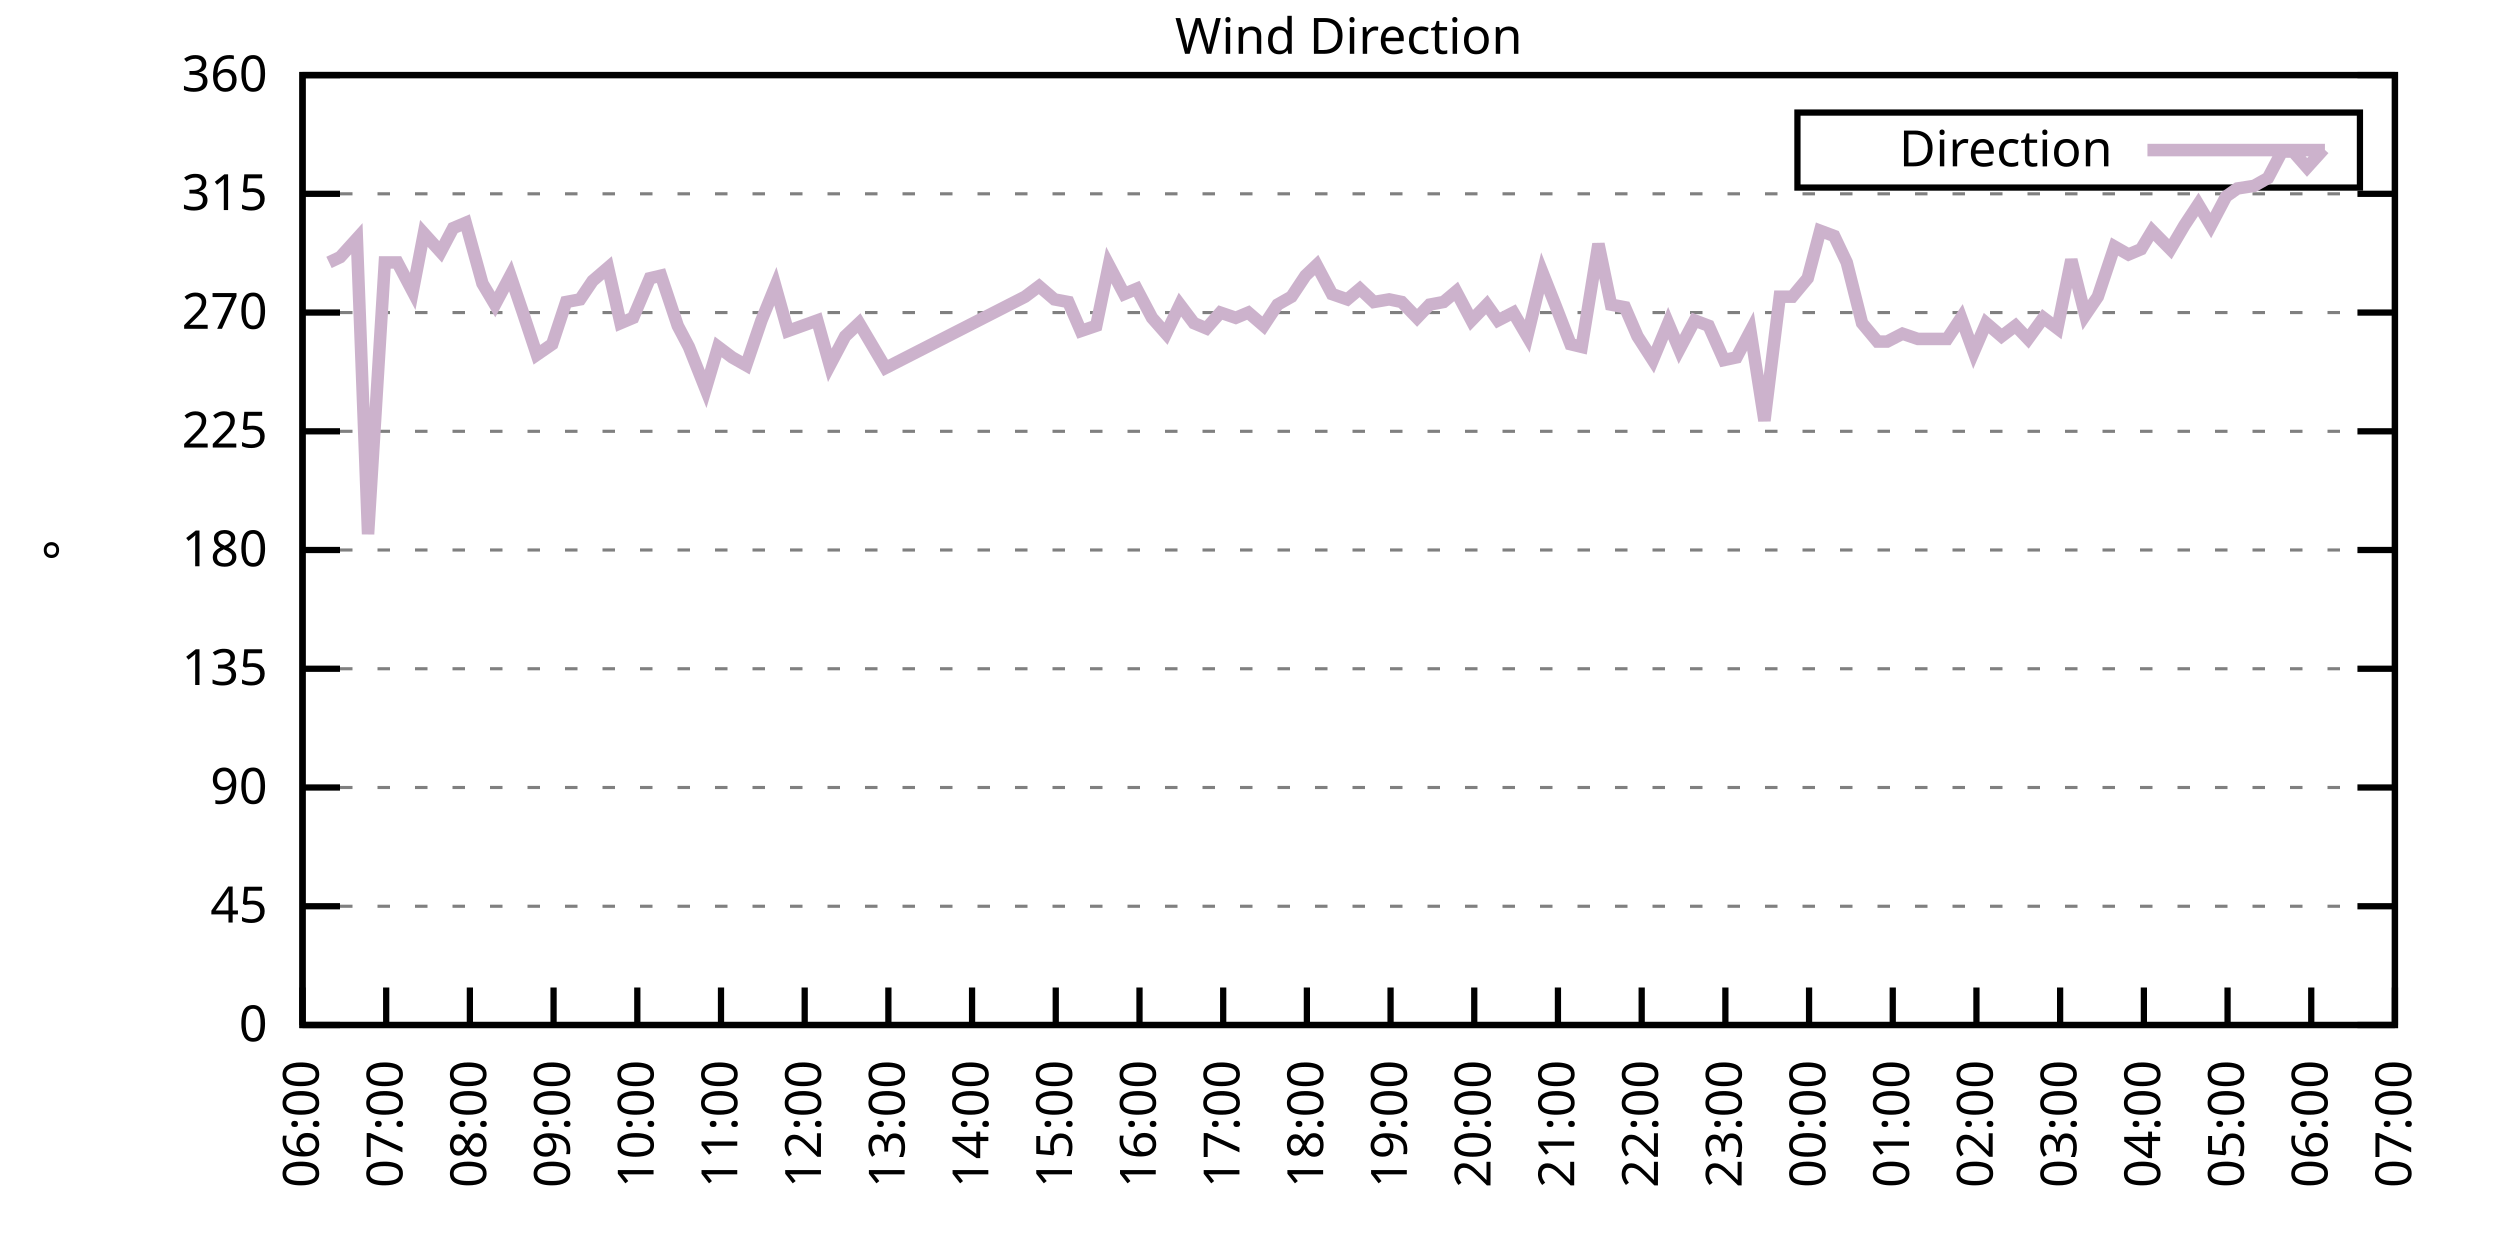
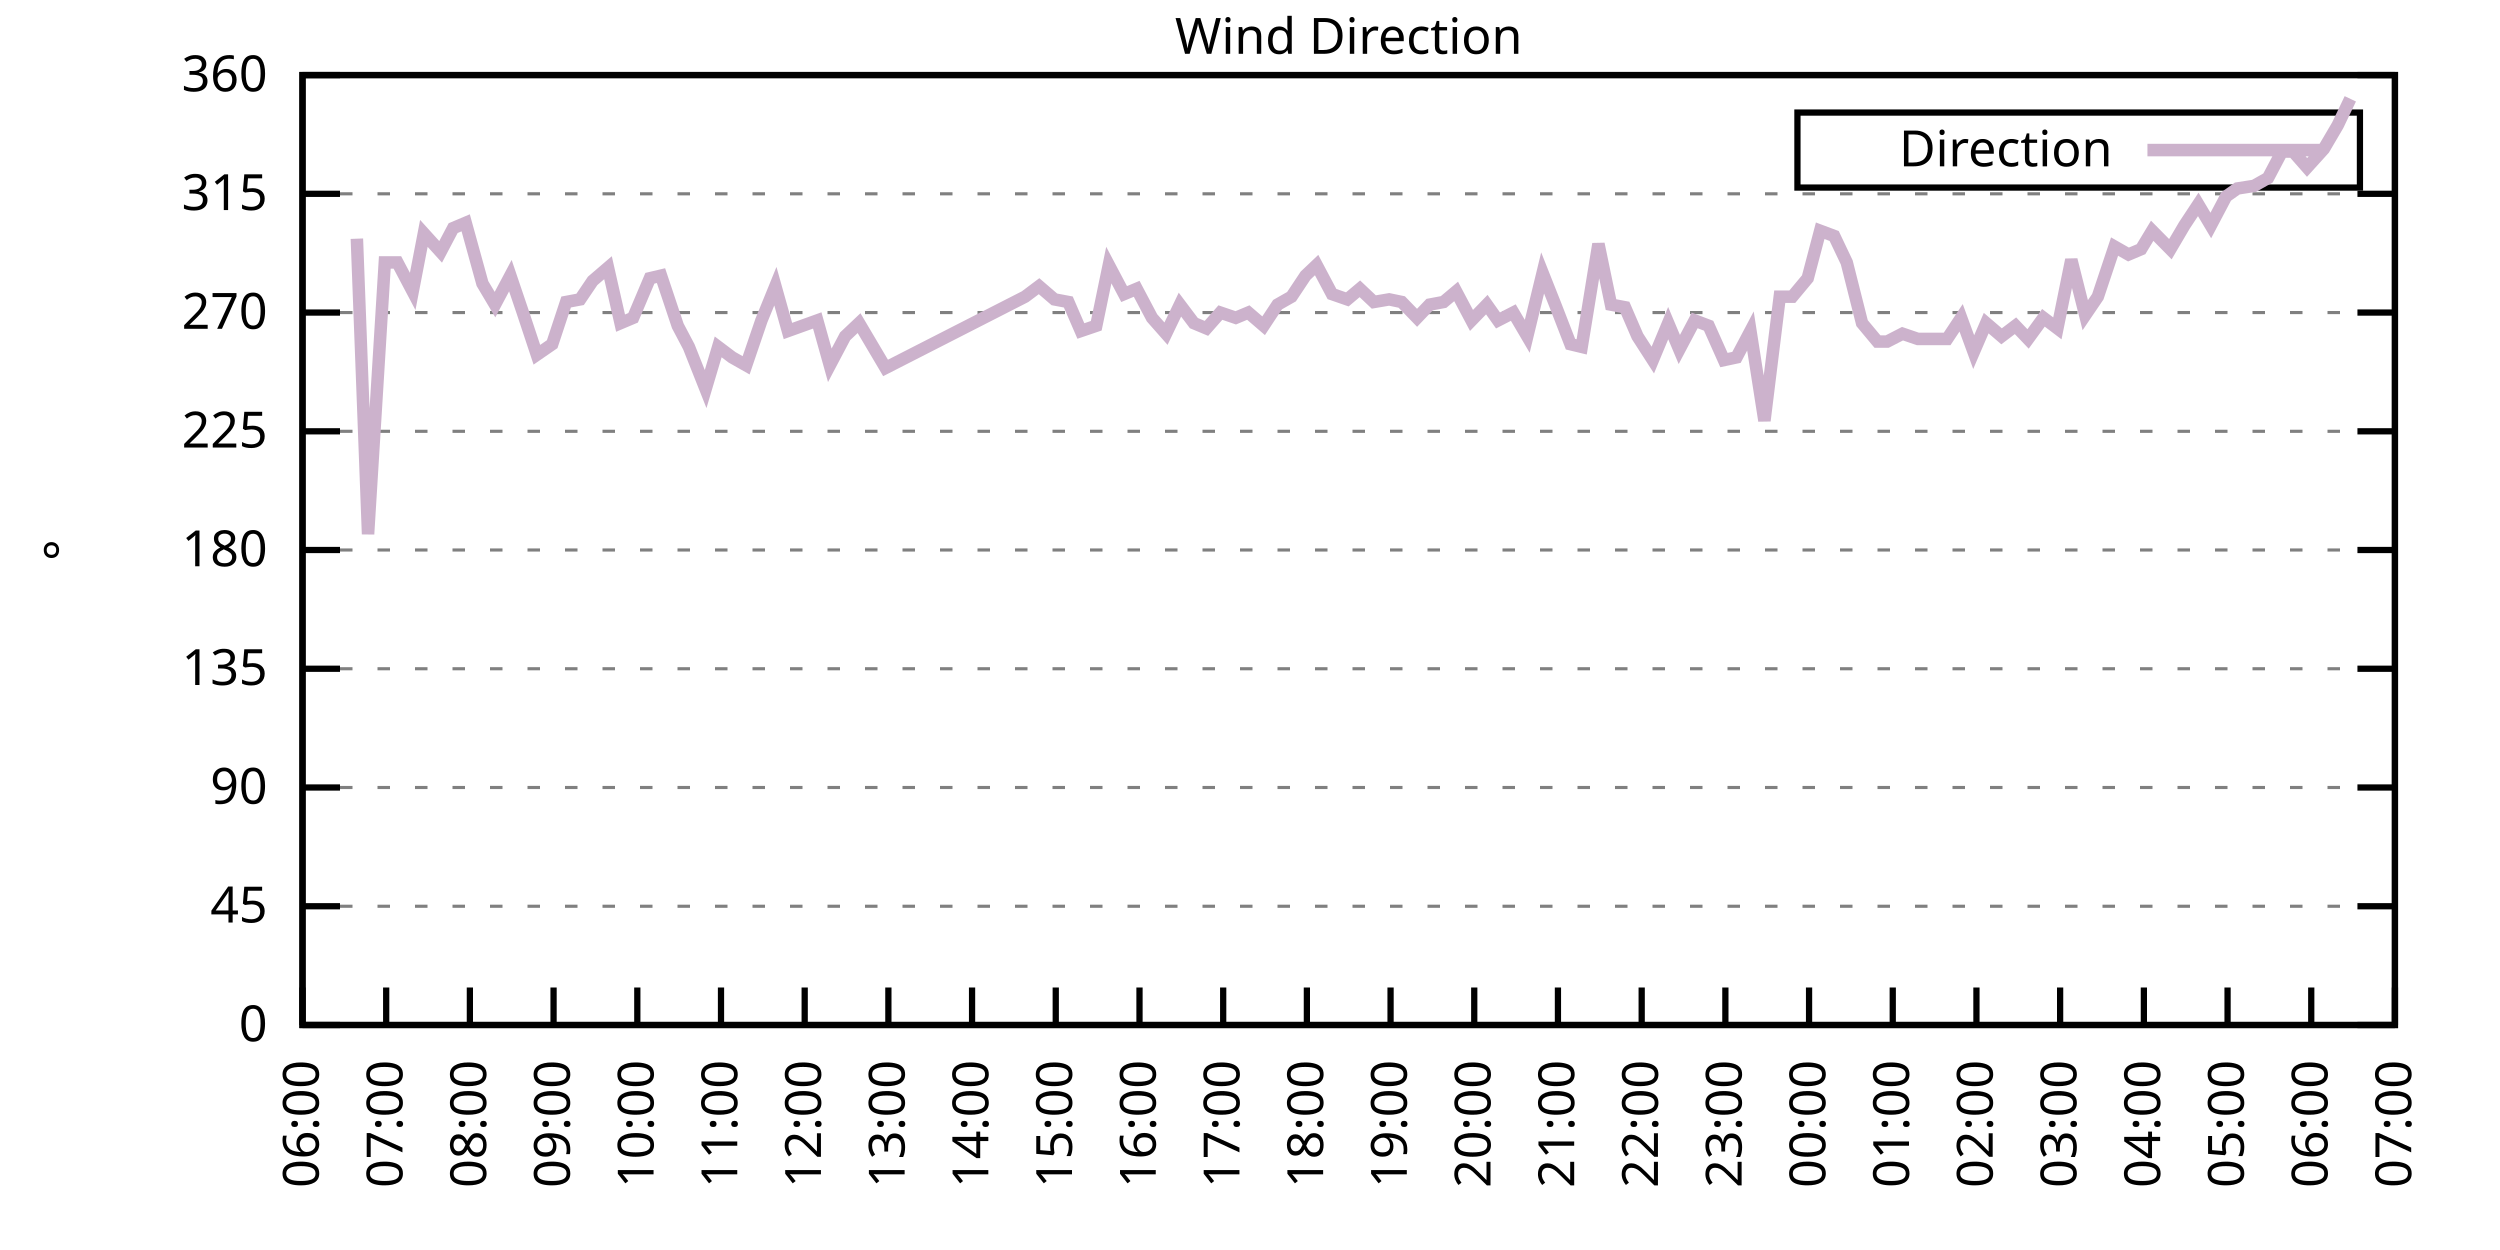
<svg xmlns="http://www.w3.org/2000/svg" xmlns:xlink="http://www.w3.org/1999/xlink" width="400" height="200" viewBox="0 0 400 200">
  <g id="gnuplot_canvas">
    <rect x="0" y="0" width="400" height="200" fill="none" />
    <defs>
      <circle id="gpDot" r="0.5" stroke-width="0.5" stroke="currentColor" />
      <path id="gpPt0" stroke-width="0.333" stroke="currentColor" d="M-1,0 h2 M0,-1 v2" />
      <path id="gpPt1" stroke-width="0.333" stroke="currentColor" d="M-1,-1 L1,1 M1,-1 L-1,1" />
      <path id="gpPt2" stroke-width="0.333" stroke="currentColor" d="M-1,0 L1,0 M0,-1 L0,1 M-1,-1 L1,1 M-1,1 L1,-1" />
      <rect id="gpPt3" stroke-width="0.333" stroke="currentColor" x="-1" y="-1" width="2" height="2" />
      <rect id="gpPt4" stroke-width="0.333" stroke="currentColor" fill="currentColor" x="-1" y="-1" width="2" height="2" />
      <circle id="gpPt5" stroke-width="0.333" stroke="currentColor" cx="0" cy="0" r="1" />
      <use xlink:href="#gpPt5" id="gpPt6" fill="currentColor" stroke="none" />
      <path id="gpPt7" stroke-width="0.333" stroke="currentColor" d="M0,-1.33 L-1.33,0.67 L1.33,0.67 z" />
      <use xlink:href="#gpPt7" id="gpPt8" fill="currentColor" stroke="none" />
      <use xlink:href="#gpPt7" id="gpPt9" stroke="currentColor" transform="rotate(180)" />
      <use xlink:href="#gpPt9" id="gpPt10" fill="currentColor" stroke="none" />
      <use xlink:href="#gpPt3" id="gpPt11" stroke="currentColor" transform="rotate(45)" />
      <use xlink:href="#gpPt11" id="gpPt12" fill="currentColor" stroke="none" />
      <path id="gpPt13" stroke-width="0.333" stroke="currentColor" d="M0,1.330 L1.265,0.411 L0.782,-1.067 L-0.782,-1.076 L-1.265,0.411 z" />
      <use xlink:href="#gpPt13" id="gpPt14" fill="currentColor" stroke="none" />
      <filter id="textbox" filterUnits="objectBoundingBox" x="0" y="0" height="1" width="1">
        <feFlood flood-color="white" flood-opacity="1" result="bgnd" />
        <feComposite in="SourceGraphic" in2="bgnd" operator="atop" />
      </filter>
      <filter id="greybox" filterUnits="objectBoundingBox" x="0" y="0" height="1" width="1">
        <feFlood flood-color="lightgrey" flood-opacity="1" result="grey" />
        <feComposite in="SourceGraphic" in2="grey" operator="atop" />
      </filter>
    </defs>
    <g fill="none" color="white" stroke="currentColor" stroke-width="1.00" stroke-linecap="butt" stroke-linejoin="miter">
</g>
    <g fill="none" color="black" stroke="currentColor" stroke-width="1.00" stroke-linecap="butt" stroke-linejoin="miter">
      <g stroke="none" shape-rendering="crispEdges">
        <polygon fill="rgb(255, 255, 255)" points="48.40,164.00 383.18,164.00 383.18,12.02 48.40,12.02 " />
      </g>
    </g>
    <g fill="none" color="black" stroke="currentColor" stroke-width="1.00" stroke-linecap="butt" stroke-linejoin="miter">
</g>
    <g fill="none" color="black" stroke="black" stroke-width="0.50" stroke-linecap="butt" stroke-linejoin="miter">
</g>
    <g fill="none" color="gray" stroke="currentColor" stroke-width="0.50" stroke-linecap="butt" stroke-linejoin="miter">
      <path stroke="gray" stroke-dasharray="2,4" class="gridline" d="M48.40,164.00 L383.19,164.00  " />
    </g>
    <g fill="none" color="gray" stroke="gray" stroke-width="1.00" stroke-linecap="butt" stroke-linejoin="miter">
</g>
    <g fill="none" color="black" stroke="currentColor" stroke-width="1.00" stroke-linecap="butt" stroke-linejoin="miter">
      <path stroke="black" d="M48.40,164.00 L54.40,164.00 M383.19,164.00 L377.19,164.00  " />
      <g transform="translate(42.80,166.60)" stroke="none" fill="black" font-family="Sans" font-size="8.00" text-anchor="end">
        <text>
          <tspan font-family="Sans"> 0</tspan>
        </text>
      </g>
    </g>
    <g fill="none" color="black" stroke="currentColor" stroke-width="1.00" stroke-linecap="butt" stroke-linejoin="miter">
</g>
    <g fill="none" color="black" stroke="black" stroke-width="0.50" stroke-linecap="butt" stroke-linejoin="miter">
</g>
    <g fill="none" color="gray" stroke="currentColor" stroke-width="0.50" stroke-linecap="butt" stroke-linejoin="miter">
      <path stroke="gray" stroke-dasharray="2,4" class="gridline" d="M48.40,145.00 L383.19,145.00  " />
    </g>
    <g fill="none" color="gray" stroke="gray" stroke-width="1.00" stroke-linecap="butt" stroke-linejoin="miter">
</g>
    <g fill="none" color="black" stroke="currentColor" stroke-width="1.00" stroke-linecap="butt" stroke-linejoin="miter">
      <path stroke="black" d="M48.40,145.00 L54.40,145.00 M383.19,145.00 L377.19,145.00  " />
      <g transform="translate(42.80,147.60)" stroke="none" fill="black" font-family="Sans" font-size="8.00" text-anchor="end">
        <text>
          <tspan font-family="Sans"> 45</tspan>
        </text>
      </g>
    </g>
    <g fill="none" color="black" stroke="currentColor" stroke-width="1.00" stroke-linecap="butt" stroke-linejoin="miter">
</g>
    <g fill="none" color="black" stroke="black" stroke-width="0.50" stroke-linecap="butt" stroke-linejoin="miter">
</g>
    <g fill="none" color="gray" stroke="currentColor" stroke-width="0.50" stroke-linecap="butt" stroke-linejoin="miter">
      <path stroke="gray" stroke-dasharray="2,4" class="gridline" d="M48.40,126.00 L383.19,126.00  " />
    </g>
    <g fill="none" color="gray" stroke="gray" stroke-width="1.00" stroke-linecap="butt" stroke-linejoin="miter">
</g>
    <g fill="none" color="black" stroke="currentColor" stroke-width="1.00" stroke-linecap="butt" stroke-linejoin="miter">
      <path stroke="black" d="M48.40,126.00 L54.40,126.00 M383.19,126.00 L377.19,126.00  " />
      <g transform="translate(42.80,128.60)" stroke="none" fill="black" font-family="Sans" font-size="8.00" text-anchor="end">
        <text>
          <tspan font-family="Sans"> 90</tspan>
        </text>
      </g>
    </g>
    <g fill="none" color="black" stroke="currentColor" stroke-width="1.00" stroke-linecap="butt" stroke-linejoin="miter">
</g>
    <g fill="none" color="black" stroke="black" stroke-width="0.50" stroke-linecap="butt" stroke-linejoin="miter">
</g>
    <g fill="none" color="gray" stroke="currentColor" stroke-width="0.50" stroke-linecap="butt" stroke-linejoin="miter">
      <path stroke="gray" stroke-dasharray="2,4" class="gridline" d="M48.40,107.00 L383.19,107.00  " />
    </g>
    <g fill="none" color="gray" stroke="gray" stroke-width="1.00" stroke-linecap="butt" stroke-linejoin="miter">
</g>
    <g fill="none" color="black" stroke="currentColor" stroke-width="1.00" stroke-linecap="butt" stroke-linejoin="miter">
      <path stroke="black" d="M48.40,107.00 L54.40,107.00 M383.19,107.00 L377.19,107.00  " />
      <g transform="translate(42.80,109.60)" stroke="none" fill="black" font-family="Sans" font-size="8.00" text-anchor="end">
        <text>
          <tspan font-family="Sans"> 135</tspan>
        </text>
      </g>
    </g>
    <g fill="none" color="black" stroke="currentColor" stroke-width="1.00" stroke-linecap="butt" stroke-linejoin="miter">
</g>
    <g fill="none" color="black" stroke="black" stroke-width="0.50" stroke-linecap="butt" stroke-linejoin="miter">
</g>
    <g fill="none" color="gray" stroke="currentColor" stroke-width="0.50" stroke-linecap="butt" stroke-linejoin="miter">
      <path stroke="gray" stroke-dasharray="2,4" class="gridline" d="M48.40,88.00 L383.19,88.00  " />
    </g>
    <g fill="none" color="gray" stroke="gray" stroke-width="1.00" stroke-linecap="butt" stroke-linejoin="miter">
</g>
    <g fill="none" color="black" stroke="currentColor" stroke-width="1.00" stroke-linecap="butt" stroke-linejoin="miter">
      <path stroke="black" d="M48.40,88.00 L54.40,88.00 M383.19,88.00 L377.19,88.00  " />
      <g transform="translate(42.80,90.60)" stroke="none" fill="black" font-family="Sans" font-size="8.00" text-anchor="end">
        <text>
          <tspan font-family="Sans"> 180</tspan>
        </text>
      </g>
    </g>
    <g fill="none" color="black" stroke="currentColor" stroke-width="1.00" stroke-linecap="butt" stroke-linejoin="miter">
</g>
    <g fill="none" color="black" stroke="black" stroke-width="0.50" stroke-linecap="butt" stroke-linejoin="miter">
</g>
    <g fill="none" color="gray" stroke="currentColor" stroke-width="0.50" stroke-linecap="butt" stroke-linejoin="miter">
      <path stroke="gray" stroke-dasharray="2,4" class="gridline" d="M48.40,69.01 L383.19,69.01  " />
    </g>
    <g fill="none" color="gray" stroke="gray" stroke-width="1.00" stroke-linecap="butt" stroke-linejoin="miter">
</g>
    <g fill="none" color="black" stroke="currentColor" stroke-width="1.00" stroke-linecap="butt" stroke-linejoin="miter">
      <path stroke="black" d="M48.40,69.01 L54.40,69.01 M383.19,69.01 L377.19,69.01  " />
      <g transform="translate(42.80,71.61)" stroke="none" fill="black" font-family="Sans" font-size="8.00" text-anchor="end">
        <text>
          <tspan font-family="Sans"> 225</tspan>
        </text>
      </g>
    </g>
    <g fill="none" color="black" stroke="currentColor" stroke-width="1.00" stroke-linecap="butt" stroke-linejoin="miter">
</g>
    <g fill="none" color="black" stroke="black" stroke-width="0.50" stroke-linecap="butt" stroke-linejoin="miter">
</g>
    <g fill="none" color="gray" stroke="currentColor" stroke-width="0.50" stroke-linecap="butt" stroke-linejoin="miter">
      <path stroke="gray" stroke-dasharray="2,4" class="gridline" d="M48.40,50.01 L383.19,50.01  " />
    </g>
    <g fill="none" color="gray" stroke="gray" stroke-width="1.00" stroke-linecap="butt" stroke-linejoin="miter">
</g>
    <g fill="none" color="black" stroke="currentColor" stroke-width="1.00" stroke-linecap="butt" stroke-linejoin="miter">
      <path stroke="black" d="M48.40,50.01 L54.40,50.01 M383.19,50.01 L377.19,50.01  " />
      <g transform="translate(42.80,52.61)" stroke="none" fill="black" font-family="Sans" font-size="8.00" text-anchor="end">
        <text>
          <tspan font-family="Sans"> 270</tspan>
        </text>
      </g>
    </g>
    <g fill="none" color="black" stroke="currentColor" stroke-width="1.00" stroke-linecap="butt" stroke-linejoin="miter">
</g>
    <g fill="none" color="black" stroke="black" stroke-width="0.50" stroke-linecap="butt" stroke-linejoin="miter">
</g>
    <g fill="none" color="gray" stroke="currentColor" stroke-width="0.50" stroke-linecap="butt" stroke-linejoin="miter">
      <path stroke="gray" stroke-dasharray="2,4" class="gridline" d="M48.40,31.01 L383.19,31.01  " />
    </g>
    <g fill="none" color="gray" stroke="gray" stroke-width="1.00" stroke-linecap="butt" stroke-linejoin="miter">
</g>
    <g fill="none" color="black" stroke="currentColor" stroke-width="1.00" stroke-linecap="butt" stroke-linejoin="miter">
      <path stroke="black" d="M48.40,31.01 L54.40,31.01 M383.19,31.01 L377.19,31.01  " />
      <g transform="translate(42.80,33.61)" stroke="none" fill="black" font-family="Sans" font-size="8.00" text-anchor="end">
        <text>
          <tspan font-family="Sans"> 315</tspan>
        </text>
      </g>
    </g>
    <g fill="none" color="black" stroke="currentColor" stroke-width="1.00" stroke-linecap="butt" stroke-linejoin="miter">
</g>
    <g fill="none" color="black" stroke="black" stroke-width="0.50" stroke-linecap="butt" stroke-linejoin="miter">
</g>
    <g fill="none" color="gray" stroke="currentColor" stroke-width="0.50" stroke-linecap="butt" stroke-linejoin="miter">
      <path stroke="gray" stroke-dasharray="2,4" class="gridline" d="M48.40,12.01 L383.19,12.01  " />
    </g>
    <g fill="none" color="gray" stroke="gray" stroke-width="1.00" stroke-linecap="butt" stroke-linejoin="miter">
</g>
    <g fill="none" color="black" stroke="currentColor" stroke-width="1.00" stroke-linecap="butt" stroke-linejoin="miter">
      <path stroke="black" d="M48.40,12.01 L54.40,12.01 M383.19,12.01 L377.19,12.01  " />
      <g transform="translate(42.80,14.61)" stroke="none" fill="black" font-family="Sans" font-size="8.00" text-anchor="end">
        <text>
          <tspan font-family="Sans"> 360</tspan>
        </text>
      </g>
    </g>
    <g fill="none" color="black" stroke="currentColor" stroke-width="1.00" stroke-linecap="butt" stroke-linejoin="miter">
      <path stroke="black" d="M48.40,164.00 L48.40,158.00  " />
      <g transform="translate(51.00,169.60) rotate(270.00)" stroke="none" fill="black" font-family="Sans" font-size="8.00" text-anchor="end">
        <text>
          <tspan font-family="Sans">06:00</tspan>
        </text>
      </g>
    </g>
    <g fill="none" color="black" stroke="currentColor" stroke-width="1.00" stroke-linecap="butt" stroke-linejoin="miter">
      <path stroke="black" d="M61.79,164.00 L61.79,158.00  " />
      <g transform="translate(64.39,169.60) rotate(270.00)" stroke="none" fill="black" font-family="Sans" font-size="8.00" text-anchor="end">
        <text>
          <tspan font-family="Sans">07:00</tspan>
        </text>
      </g>
    </g>
    <g fill="none" color="black" stroke="currentColor" stroke-width="1.00" stroke-linecap="butt" stroke-linejoin="miter">
      <path stroke="black" d="M75.18,164.00 L75.18,158.00  " />
      <g transform="translate(77.78,169.60) rotate(270.00)" stroke="none" fill="black" font-family="Sans" font-size="8.00" text-anchor="end">
        <text>
          <tspan font-family="Sans">08:00</tspan>
        </text>
      </g>
    </g>
    <g fill="none" color="black" stroke="currentColor" stroke-width="1.00" stroke-linecap="butt" stroke-linejoin="miter">
      <path stroke="black" d="M88.57,164.00 L88.57,158.00  " />
      <g transform="translate(91.17,169.60) rotate(270.00)" stroke="none" fill="black" font-family="Sans" font-size="8.00" text-anchor="end">
        <text>
          <tspan font-family="Sans">09:00</tspan>
        </text>
      </g>
    </g>
    <g fill="none" color="black" stroke="currentColor" stroke-width="1.00" stroke-linecap="butt" stroke-linejoin="miter">
      <path stroke="black" d="M101.97,164.00 L101.97,158.00  " />
      <g transform="translate(104.57,169.60) rotate(270.00)" stroke="none" fill="black" font-family="Sans" font-size="8.00" text-anchor="end">
        <text>
          <tspan font-family="Sans">10:00</tspan>
        </text>
      </g>
    </g>
    <g fill="none" color="black" stroke="currentColor" stroke-width="1.00" stroke-linecap="butt" stroke-linejoin="miter">
      <path stroke="black" d="M115.36,164.00 L115.36,158.00  " />
      <g transform="translate(117.96,169.60) rotate(270.00)" stroke="none" fill="black" font-family="Sans" font-size="8.00" text-anchor="end">
        <text>
          <tspan font-family="Sans">11:00</tspan>
        </text>
      </g>
    </g>
    <g fill="none" color="black" stroke="currentColor" stroke-width="1.00" stroke-linecap="butt" stroke-linejoin="miter">
      <path stroke="black" d="M128.75,164.00 L128.75,158.00  " />
      <g transform="translate(131.35,169.60) rotate(270.00)" stroke="none" fill="black" font-family="Sans" font-size="8.00" text-anchor="end">
        <text>
          <tspan font-family="Sans">12:00</tspan>
        </text>
      </g>
    </g>
    <g fill="none" color="black" stroke="currentColor" stroke-width="1.00" stroke-linecap="butt" stroke-linejoin="miter">
      <path stroke="black" d="M142.14,164.00 L142.14,158.00  " />
      <g transform="translate(144.74,169.60) rotate(270.00)" stroke="none" fill="black" font-family="Sans" font-size="8.00" text-anchor="end">
        <text>
          <tspan font-family="Sans">13:00</tspan>
        </text>
      </g>
    </g>
    <g fill="none" color="black" stroke="currentColor" stroke-width="1.00" stroke-linecap="butt" stroke-linejoin="miter">
      <path stroke="black" d="M155.53,164.00 L155.53,158.00  " />
      <g transform="translate(158.13,169.60) rotate(270.00)" stroke="none" fill="black" font-family="Sans" font-size="8.00" text-anchor="end">
        <text>
          <tspan font-family="Sans">14:00</tspan>
        </text>
      </g>
    </g>
    <g fill="none" color="black" stroke="currentColor" stroke-width="1.00" stroke-linecap="butt" stroke-linejoin="miter">
      <path stroke="black" d="M168.92,164.00 L168.92,158.00  " />
      <g transform="translate(171.52,169.60) rotate(270.00)" stroke="none" fill="black" font-family="Sans" font-size="8.00" text-anchor="end">
        <text>
          <tspan font-family="Sans">15:00</tspan>
        </text>
      </g>
    </g>
    <g fill="none" color="black" stroke="currentColor" stroke-width="1.00" stroke-linecap="butt" stroke-linejoin="miter">
      <path stroke="black" d="M182.32,164.00 L182.32,158.00  " />
      <g transform="translate(184.92,169.60) rotate(270.00)" stroke="none" fill="black" font-family="Sans" font-size="8.00" text-anchor="end">
        <text>
          <tspan font-family="Sans">16:00</tspan>
        </text>
      </g>
    </g>
    <g fill="none" color="black" stroke="currentColor" stroke-width="1.00" stroke-linecap="butt" stroke-linejoin="miter">
      <path stroke="black" d="M195.71,164.00 L195.71,158.00  " />
      <g transform="translate(198.31,169.60) rotate(270.00)" stroke="none" fill="black" font-family="Sans" font-size="8.00" text-anchor="end">
        <text>
          <tspan font-family="Sans">17:00</tspan>
        </text>
      </g>
    </g>
    <g fill="none" color="black" stroke="currentColor" stroke-width="1.00" stroke-linecap="butt" stroke-linejoin="miter">
      <path stroke="black" d="M209.10,164.00 L209.10,158.00  " />
      <g transform="translate(211.70,169.60) rotate(270.00)" stroke="none" fill="black" font-family="Sans" font-size="8.00" text-anchor="end">
        <text>
          <tspan font-family="Sans">18:00</tspan>
        </text>
      </g>
    </g>
    <g fill="none" color="black" stroke="currentColor" stroke-width="1.00" stroke-linecap="butt" stroke-linejoin="miter">
      <path stroke="black" d="M222.49,164.00 L222.49,158.00  " />
      <g transform="translate(225.09,169.60) rotate(270.00)" stroke="none" fill="black" font-family="Sans" font-size="8.00" text-anchor="end">
        <text>
          <tspan font-family="Sans">19:00</tspan>
        </text>
      </g>
    </g>
    <g fill="none" color="black" stroke="currentColor" stroke-width="1.00" stroke-linecap="butt" stroke-linejoin="miter">
      <path stroke="black" d="M235.88,164.00 L235.88,158.00  " />
      <g transform="translate(238.48,169.60) rotate(270.00)" stroke="none" fill="black" font-family="Sans" font-size="8.00" text-anchor="end">
        <text>
          <tspan font-family="Sans">20:00</tspan>
        </text>
      </g>
    </g>
    <g fill="none" color="black" stroke="currentColor" stroke-width="1.00" stroke-linecap="butt" stroke-linejoin="miter">
      <path stroke="black" d="M249.27,164.00 L249.27,158.00  " />
      <g transform="translate(251.87,169.60) rotate(270.00)" stroke="none" fill="black" font-family="Sans" font-size="8.00" text-anchor="end">
        <text>
          <tspan font-family="Sans">21:00</tspan>
        </text>
      </g>
    </g>
    <g fill="none" color="black" stroke="currentColor" stroke-width="1.00" stroke-linecap="butt" stroke-linejoin="miter">
      <path stroke="black" d="M262.67,164.00 L262.67,158.00  " />
      <g transform="translate(265.27,169.60) rotate(270.00)" stroke="none" fill="black" font-family="Sans" font-size="8.00" text-anchor="end">
        <text>
          <tspan font-family="Sans">22:00</tspan>
        </text>
      </g>
    </g>
    <g fill="none" color="black" stroke="currentColor" stroke-width="1.00" stroke-linecap="butt" stroke-linejoin="miter">
      <path stroke="black" d="M276.06,164.00 L276.06,158.00  " />
      <g transform="translate(278.66,169.60) rotate(270.00)" stroke="none" fill="black" font-family="Sans" font-size="8.00" text-anchor="end">
        <text>
          <tspan font-family="Sans">23:00</tspan>
        </text>
      </g>
    </g>
    <g fill="none" color="black" stroke="currentColor" stroke-width="1.00" stroke-linecap="butt" stroke-linejoin="miter">
      <path stroke="black" d="M289.45,164.00 L289.45,158.00  " />
      <g transform="translate(292.05,169.60) rotate(270.00)" stroke="none" fill="black" font-family="Sans" font-size="8.00" text-anchor="end">
        <text>
          <tspan font-family="Sans">00:00</tspan>
        </text>
      </g>
    </g>
    <g fill="none" color="black" stroke="currentColor" stroke-width="1.00" stroke-linecap="butt" stroke-linejoin="miter">
      <path stroke="black" d="M302.84,164.00 L302.84,158.00  " />
      <g transform="translate(305.44,169.60) rotate(270.00)" stroke="none" fill="black" font-family="Sans" font-size="8.00" text-anchor="end">
        <text>
          <tspan font-family="Sans">01:00</tspan>
        </text>
      </g>
    </g>
    <g fill="none" color="black" stroke="currentColor" stroke-width="1.00" stroke-linecap="butt" stroke-linejoin="miter">
      <path stroke="black" d="M316.23,164.00 L316.23,158.00  " />
      <g transform="translate(318.83,169.60) rotate(270.00)" stroke="none" fill="black" font-family="Sans" font-size="8.00" text-anchor="end">
        <text>
          <tspan font-family="Sans">02:00</tspan>
        </text>
      </g>
    </g>
    <g fill="none" color="black" stroke="currentColor" stroke-width="1.00" stroke-linecap="butt" stroke-linejoin="miter">
      <path stroke="black" d="M329.62,164.00 L329.62,158.00  " />
      <g transform="translate(332.22,169.60) rotate(270.00)" stroke="none" fill="black" font-family="Sans" font-size="8.00" text-anchor="end">
        <text>
          <tspan font-family="Sans">03:00</tspan>
        </text>
      </g>
    </g>
    <g fill="none" color="black" stroke="currentColor" stroke-width="1.00" stroke-linecap="butt" stroke-linejoin="miter">
      <path stroke="black" d="M343.02,164.00 L343.02,158.00  " />
      <g transform="translate(345.62,169.60) rotate(270.00)" stroke="none" fill="black" font-family="Sans" font-size="8.00" text-anchor="end">
        <text>
          <tspan font-family="Sans">04:00</tspan>
        </text>
      </g>
    </g>
    <g fill="none" color="black" stroke="currentColor" stroke-width="1.00" stroke-linecap="butt" stroke-linejoin="miter">
      <path stroke="black" d="M356.41,164.00 L356.41,158.00  " />
      <g transform="translate(359.01,169.60) rotate(270.00)" stroke="none" fill="black" font-family="Sans" font-size="8.00" text-anchor="end">
        <text>
          <tspan font-family="Sans">05:00</tspan>
        </text>
      </g>
    </g>
    <g fill="none" color="black" stroke="currentColor" stroke-width="1.00" stroke-linecap="butt" stroke-linejoin="miter">
      <path stroke="black" d="M369.80,164.00 L369.80,158.00  " />
      <g transform="translate(372.40,169.60) rotate(270.00)" stroke="none" fill="black" font-family="Sans" font-size="8.00" text-anchor="end">
        <text>
          <tspan font-family="Sans">06:00</tspan>
        </text>
      </g>
    </g>
    <g fill="none" color="black" stroke="currentColor" stroke-width="1.00" stroke-linecap="butt" stroke-linejoin="miter">
      <path stroke="black" d="M383.19,164.00 L383.19,158.00  " />
      <g transform="translate(385.79,169.60) rotate(270.00)" stroke="none" fill="black" font-family="Sans" font-size="8.00" text-anchor="end">
        <text>
          <tspan font-family="Sans">07:00</tspan>
        </text>
      </g>
    </g>
    <g fill="none" color="black" stroke="currentColor" stroke-width="1.00" stroke-linecap="butt" stroke-linejoin="miter">
</g>
    <g fill="none" color="black" stroke="currentColor" stroke-width="1.00" stroke-linecap="butt" stroke-linejoin="miter">
      <path stroke="black" d="M48.40,12.01 L48.40,164.00 L383.19,164.00 L383.19,12.01 L48.40,12.01 Z  " />
    </g>
    <g fill="none" color="black" stroke="currentColor" stroke-width="1.00" stroke-linecap="butt" stroke-linejoin="miter">
</g>
    <g fill="none" color="black" stroke="currentColor" stroke-width="1.00" stroke-linecap="butt" stroke-linejoin="miter">
      <path stroke="black" d="M287.59,30.01 L287.59,18.01 L377.59,18.01 L377.59,30.01 L287.59,30.01 Z  " />
    </g>
    <g id="Wind_direction_plot_1">
      <g fill="none" color="white" stroke="black" stroke-width="2.00" stroke-linecap="butt" stroke-linejoin="miter">
</g>
      <g fill="none" color="black" stroke="currentColor" stroke-width="2.00" stroke-linecap="butt" stroke-linejoin="miter">
        <g transform="translate(337.99,26.61)" stroke="none" fill="black" font-family="Sans" font-size="8.00" text-anchor="end">
          <text>
            <tspan font-family="Sans">Direction</tspan>
          </text>
        </g>
      </g>
      <g fill="none" color="black" stroke="currentColor" stroke-width="2.00" stroke-linecap="butt" stroke-linejoin="miter">
-         <path stroke="rgb(204, 178, 204)" d="M343.59,24.01 L371.99,24.01 M52.64,41.99 L54.43,41.14 L57.10,38.19 L58.89,85.47 L61.57,41.99 L63.58,41.99   L66.03,46.63 L67.82,37.34 L70.50,40.30 L72.50,36.50 L74.51,35.65 L77.19,45.36 L79.20,48.74 L81.66,44.10   L83.66,50.01 L85.90,56.76 L88.35,55.07 L90.58,48.32 L92.82,47.90 L94.82,44.94 L97.28,42.83 L99.29,51.70   L101.30,50.85 L103.98,44.52 L105.76,44.10 L108.44,52.12 L110.22,55.50 L112.90,62.25 L114.91,55.50 L117.14,57.18   L119.38,58.45 L121.83,51.27 L124.06,45.79 L126.07,52.96 L130.76,51.27 L132.77,58.45 L135.22,53.81 L137.45,51.70   L141.69,58.87 L164.01,47.47 L166.25,45.79 L168.70,47.90 L170.93,48.32 L172.94,52.96 L175.40,52.12 L177.41,42.41   L179.86,47.05 L181.87,46.21 L184.32,50.85 L186.56,53.39 L188.79,48.74 L191.02,51.70 L193.03,52.54 L195.26,50.01   L197.72,50.85 L199.73,50.01 L202.18,52.12 L204.41,48.74 L206.64,47.47 L208.88,44.10 L210.66,42.41 L213.12,47.05   L215.57,47.90 L217.58,46.21 L219.81,48.32 L222.27,47.90 L224.28,48.32 L226.73,50.85 L228.74,48.74 L230.97,48.32   L232.98,46.63 L235.44,51.27 L237.89,48.74 L239.68,51.27 L242.13,50.01 L244.36,53.81 L246.82,43.67 L248.83,48.74   L251.28,55.07 L253.07,55.50 L255.75,39.03 L257.76,48.74 L259.99,49.16 L262.00,53.81 L264.45,57.61 L266.91,51.70   L268.69,55.92 L271.15,51.27 L273.38,52.12 L275.83,57.61 L277.84,57.18 L280.07,52.96 L282.31,67.32 L284.76,47.47   L286.77,47.47 L289.23,44.52 L291.23,36.92 L293.47,37.76 L295.48,41.99 L297.93,51.70 L300.39,54.65 L301.95,54.65   L304.40,53.39 L306.86,54.23 L311.54,54.23 L313.78,50.85 L315.79,56.34 L317.79,51.70 L320.25,53.81 L322.48,52.12   L324.49,54.23 L326.95,50.85 L329.18,52.54 L331.41,41.56 L333.64,50.43 L335.65,47.47 L338.33,39.45 L340.56,40.72   L342.57,39.87 L344.35,36.92 L347.26,39.87 L349.49,36.08 L351.72,32.70 L353.73,36.08 L356.18,31.43 L357.97,30.16   L360.65,29.74 L362.88,28.48 L365.11,24.25 L366.90,24.25 L369.13,26.79 L371.81,23.83  " />
+         <path stroke="rgb(204, 178, 204)" d="M343.59,24.01 L371.99,24.01 M57.10,38.19 L58.89,85.47 L61.57,41.99 L63.58,41.99 L66.03,46.63 L67.82,37.34   L70.50,40.30 L72.50,36.50 L74.51,35.65 L77.19,45.36 L79.20,48.74 L81.66,44.10 L83.66,50.01 L85.90,56.76   L88.35,55.07 L90.58,48.32 L92.82,47.90 L94.82,44.94 L97.28,42.83 L99.29,51.70 L101.30,50.85 L103.98,44.52   L105.76,44.10 L108.44,52.12 L110.22,55.50 L112.90,62.25 L114.91,55.50 L117.14,57.18 L119.38,58.45 L121.83,51.27   L124.06,45.79 L126.07,52.96 L130.76,51.27 L132.77,58.45 L135.22,53.81 L137.45,51.70 L141.69,58.87 L164.01,47.47   L166.25,45.79 L168.70,47.90 L170.93,48.32 L172.94,52.96 L175.40,52.12 L177.41,42.41 L179.86,47.05 L181.87,46.21   L184.32,50.85 L186.56,53.39 L188.79,48.74 L191.02,51.70 L193.03,52.54 L195.26,50.01 L197.72,50.85 L199.73,50.01   L202.18,52.12 L204.41,48.74 L206.64,47.47 L208.88,44.10 L210.66,42.41 L213.12,47.05 L215.57,47.90 L217.58,46.21   L219.81,48.32 L222.27,47.90 L224.28,48.32 L226.73,50.85 L228.74,48.74 L230.97,48.32 L232.98,46.63 L235.44,51.27   L237.89,48.74 L239.68,51.27 L242.13,50.01 L244.36,53.81 L246.82,43.67 L248.83,48.74 L251.28,55.07 L253.07,55.50   L255.75,39.03 L257.76,48.74 L259.99,49.16 L262.00,53.81 L264.45,57.61 L266.91,51.70 L268.69,55.92 L271.15,51.27   L273.38,52.12 L275.83,57.61 L277.84,57.18 L280.07,52.96 L282.31,67.32 L284.76,47.47 L286.77,47.47 L289.23,44.52   L291.23,36.92 L293.47,37.76 L295.48,41.99 L297.93,51.70 L300.39,54.65 L301.95,54.65 L304.40,53.39 L306.86,54.23   L311.54,54.23 L313.78,50.85 L315.79,56.34 L317.79,51.70 L320.25,53.81 L322.48,52.12 L324.49,54.23 L326.95,50.85   L329.18,52.54 L331.41,41.56 L333.64,50.43 L335.65,47.47 L338.33,39.45 L340.56,40.72 L342.57,39.87 L344.35,36.92   L347.26,39.87 L349.49,36.08 L351.72,32.70 L353.73,36.08 L356.18,31.43 L357.97,30.16 L360.65,29.74 L362.88,28.48   L365.11,24.25 L366.90,24.25 L369.13,26.79 L371.81,23.83 L374.04,20.03 L376.05,15.81  " />
      </g>
    </g>
    <g fill="none" color="black" stroke="currentColor" stroke-width="2.00" stroke-linecap="butt" stroke-linejoin="miter">
</g>
    <g fill="none" color="black" stroke="black" stroke-width="1.00" stroke-linecap="butt" stroke-linejoin="miter">
</g>
    <g fill="none" color="black" stroke="currentColor" stroke-width="1.00" stroke-linecap="butt" stroke-linejoin="miter">
      <path stroke="black" d="M48.40,12.01 L48.40,164.00 L383.19,164.00 L383.19,12.01 L48.40,12.01 Z  " />
      <g transform="translate(12.80,88.01) rotate(270.00)" stroke="none" fill="black" font-family="Sans" font-size="8.00" text-anchor="middle">
        <text>
          <tspan font-family="Sans">°</tspan>
        </text>
      </g>
    </g>
    <g fill="none" color="black" stroke="currentColor" stroke-width="1.00" stroke-linecap="butt" stroke-linejoin="miter">
</g>
    <g fill="none" color="black" stroke="currentColor" stroke-width="1.00" stroke-linecap="butt" stroke-linejoin="miter">
      <g transform="translate(215.79,8.61)" stroke="none" fill="black" font-family="Sans" font-size="8.00" text-anchor="middle">
        <text>
          <tspan font-family="Sans">Wind Direction</tspan>
        </text>
      </g>
    </g>
    <g fill="none" color="black" stroke="currentColor" stroke-width="1.00" stroke-linecap="butt" stroke-linejoin="miter">
</g>
  </g>
</svg>
